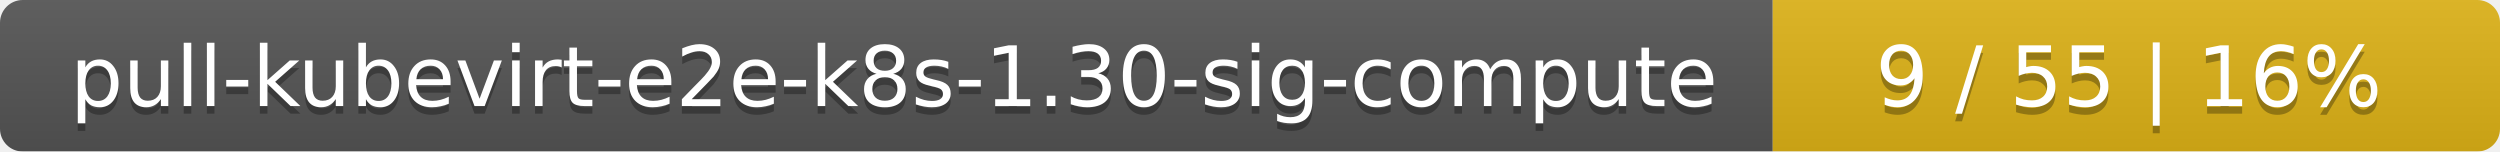
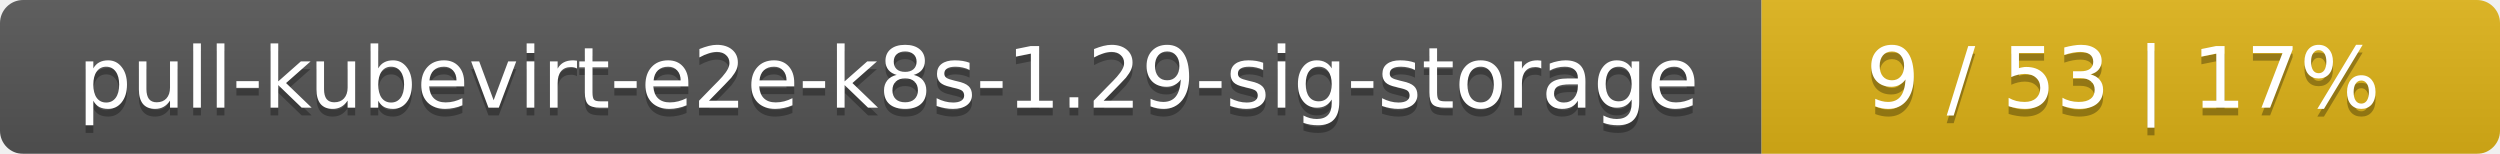
- <svg xmlns="http://www.w3.org/2000/svg" width="330" height="20">
+ <svg xmlns="http://www.w3.org/2000/svg" width="325" height="20">
  <linearGradient id="smooth" x2="0" y2="100%">
    <stop offset="0" stop-color="#bbb" stop-opacity=".1" />
    <stop offset="1" stop-opacity=".1" />
  </linearGradient>
  <mask id="round">
-     <rect width="330" height="20" rx="3" fill="#fff" />
+     <rect width="325" height="20" rx="3" fill="#fff" />
  </mask>
  <g mask="url(#round)">
-     <rect width="234" height="20" fill="#555" />
-     <rect x="234" width="96" height="20" fill="#dfb317" />
-     <rect width="330" height="20" fill="url(#smooth)" />
+     <rect width="229" height="20" fill="#555" />
+     <rect x="229" width="96" height="20" fill="#dfb317" />
+     <rect width="325" height="20" fill="url(#smooth)" />
  </g>
  <g fill="#fff" text-anchor="middle" font-family="DejaVu Sans,Verdana,Geneva,sans-serif" font-size="11">
-     <text x="118" y="15" fill="#010101" fill-opacity=".3">pull-kubevirt-e2e-k8s-1.30-sig-compute</text>
-     <text x="118" y="14">pull-kubevirt-e2e-k8s-1.30-sig-compute</text>
-     <text x="281" y="15" fill="#010101" fill-opacity=".3">9 / 55    |    16%</text>
-     <text x="281" y="14">9 / 55    |    16%</text>
+     <text x="115.5" y="15" fill="#010101" fill-opacity=".3">pull-kubevirt-e2e-k8s-1.29-sig-storage</text>
+     <text x="115.5" y="14">pull-kubevirt-e2e-k8s-1.29-sig-storage</text>
+     <text x="276" y="15" fill="#010101" fill-opacity=".3">9 / 53    |    17%</text>
+     <text x="276" y="14">9 / 53    |    17%</text>
  </g>
</svg>
